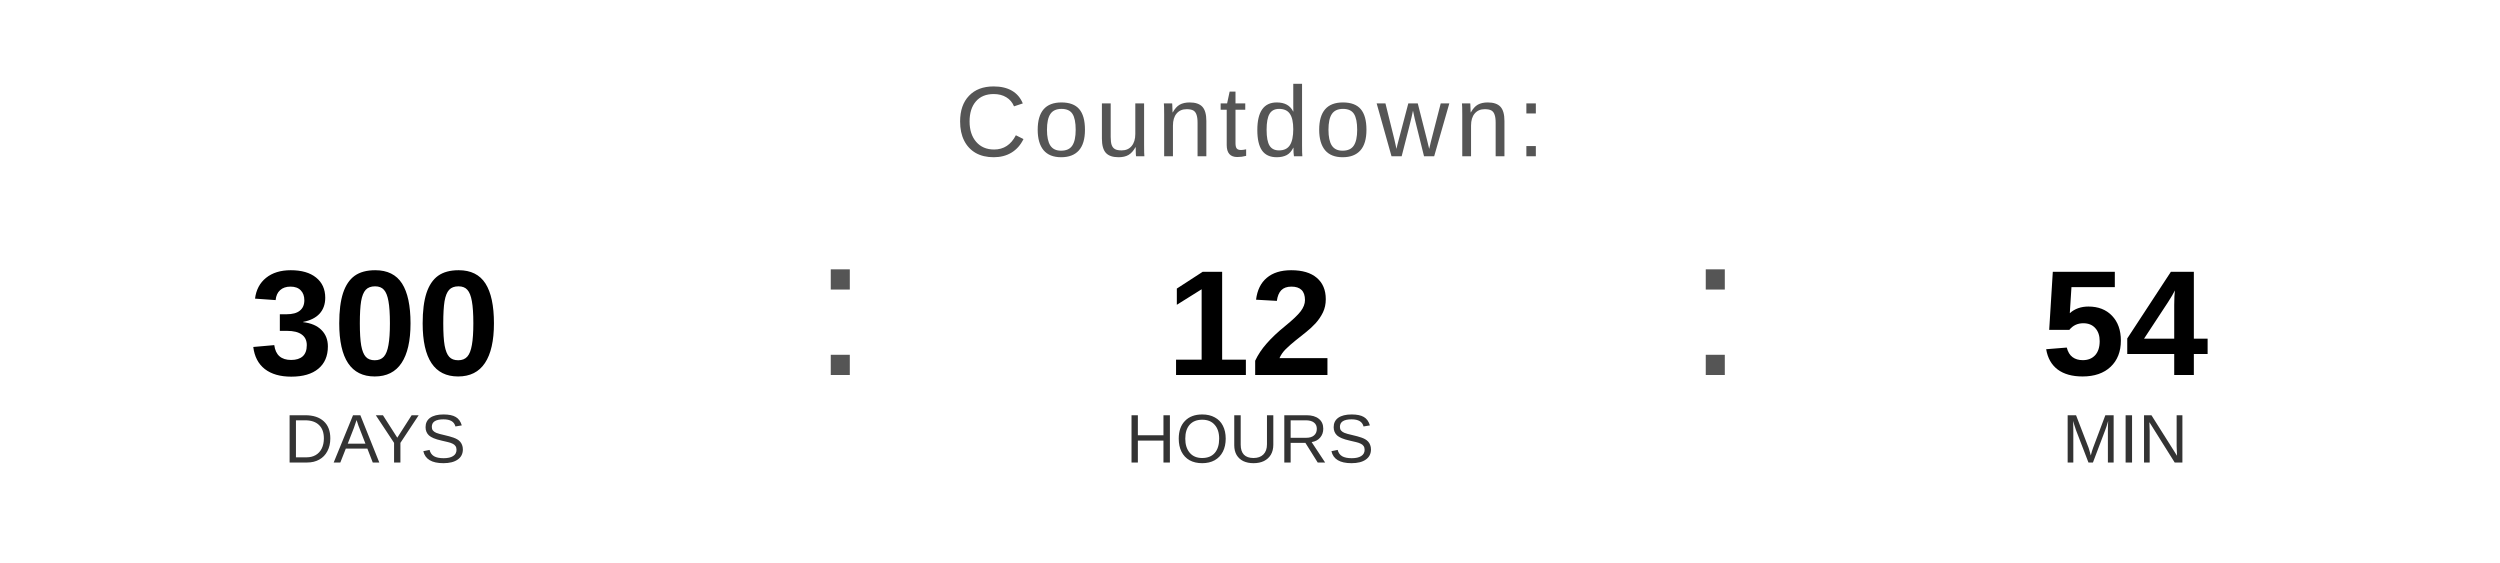
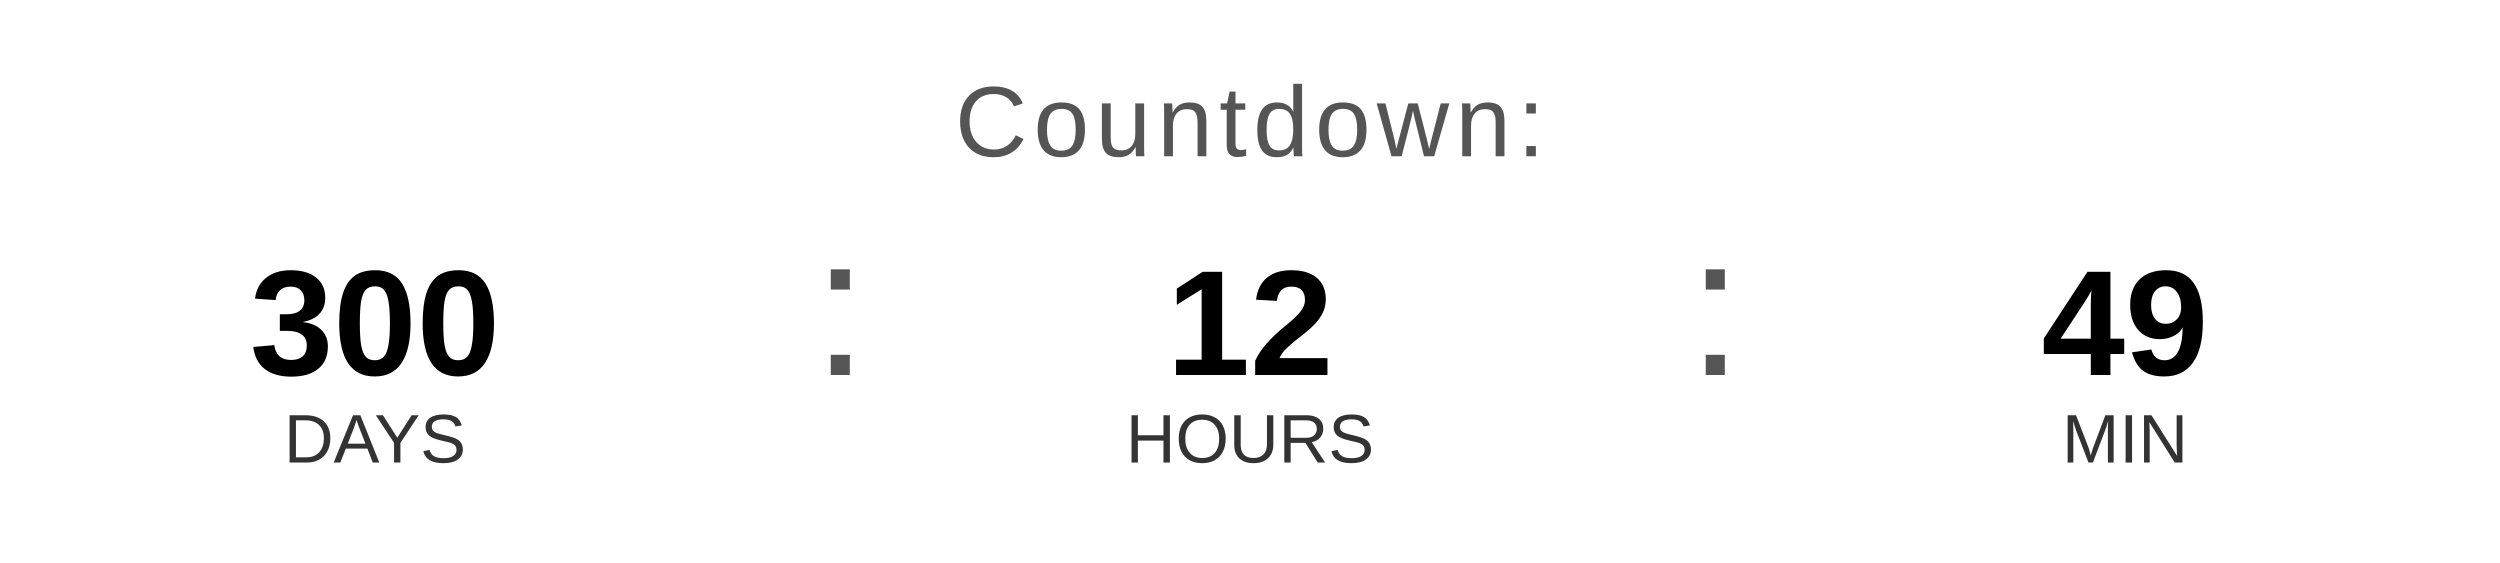
<svg xmlns="http://www.w3.org/2000/svg" width="400" height="90" viewBox="0 0 400 90">
  <text x="200" y="25" font-family="Arial, Helvetica, sans-serif" font-size="16" fill="#555555" text-anchor="middle" letter-spacing="1">
    Countdown:
  </text>
  <text x="60" y="60" font-family="Arial, Helvetica, sans-serif" font-size="24" font-weight="bold" fill="#000000" text-anchor="middle">300</text>
  <text x="60" y="74" font-family="Arial, Helvetica, sans-serif" font-size="11" fill="#333333" text-anchor="middle">DAYS</text>
  <text x="130" y="60" font-family="Arial, sans-serif" font-size="32" fill="#555555">:</text>
  <text x="200" y="60" font-family="Arial, Helvetica, sans-serif" font-size="24" font-weight="bold" fill="#000000" text-anchor="middle">12</text>
  <text x="200" y="74" font-family="Arial, Helvetica, sans-serif" font-size="11" fill="#333333" text-anchor="middle">HOURS</text>
  <text x="270" y="60" font-family="Arial, sans-serif" font-size="32" fill="#555555">:</text>
-   <text x="340" y="60" font-family="Arial, Helvetica, sans-serif" font-size="24" font-weight="bold" fill="#000000" text-anchor="middle">54</text>
+   <text x="340" y="60" font-family="Arial, Helvetica, sans-serif" font-size="24" font-weight="bold" fill="#000000" text-anchor="middle">49</text>
  <text x="340" y="74" font-family="Arial, Helvetica, sans-serif" font-size="11" fill="#333333" text-anchor="middle">MIN</text>
</svg>
